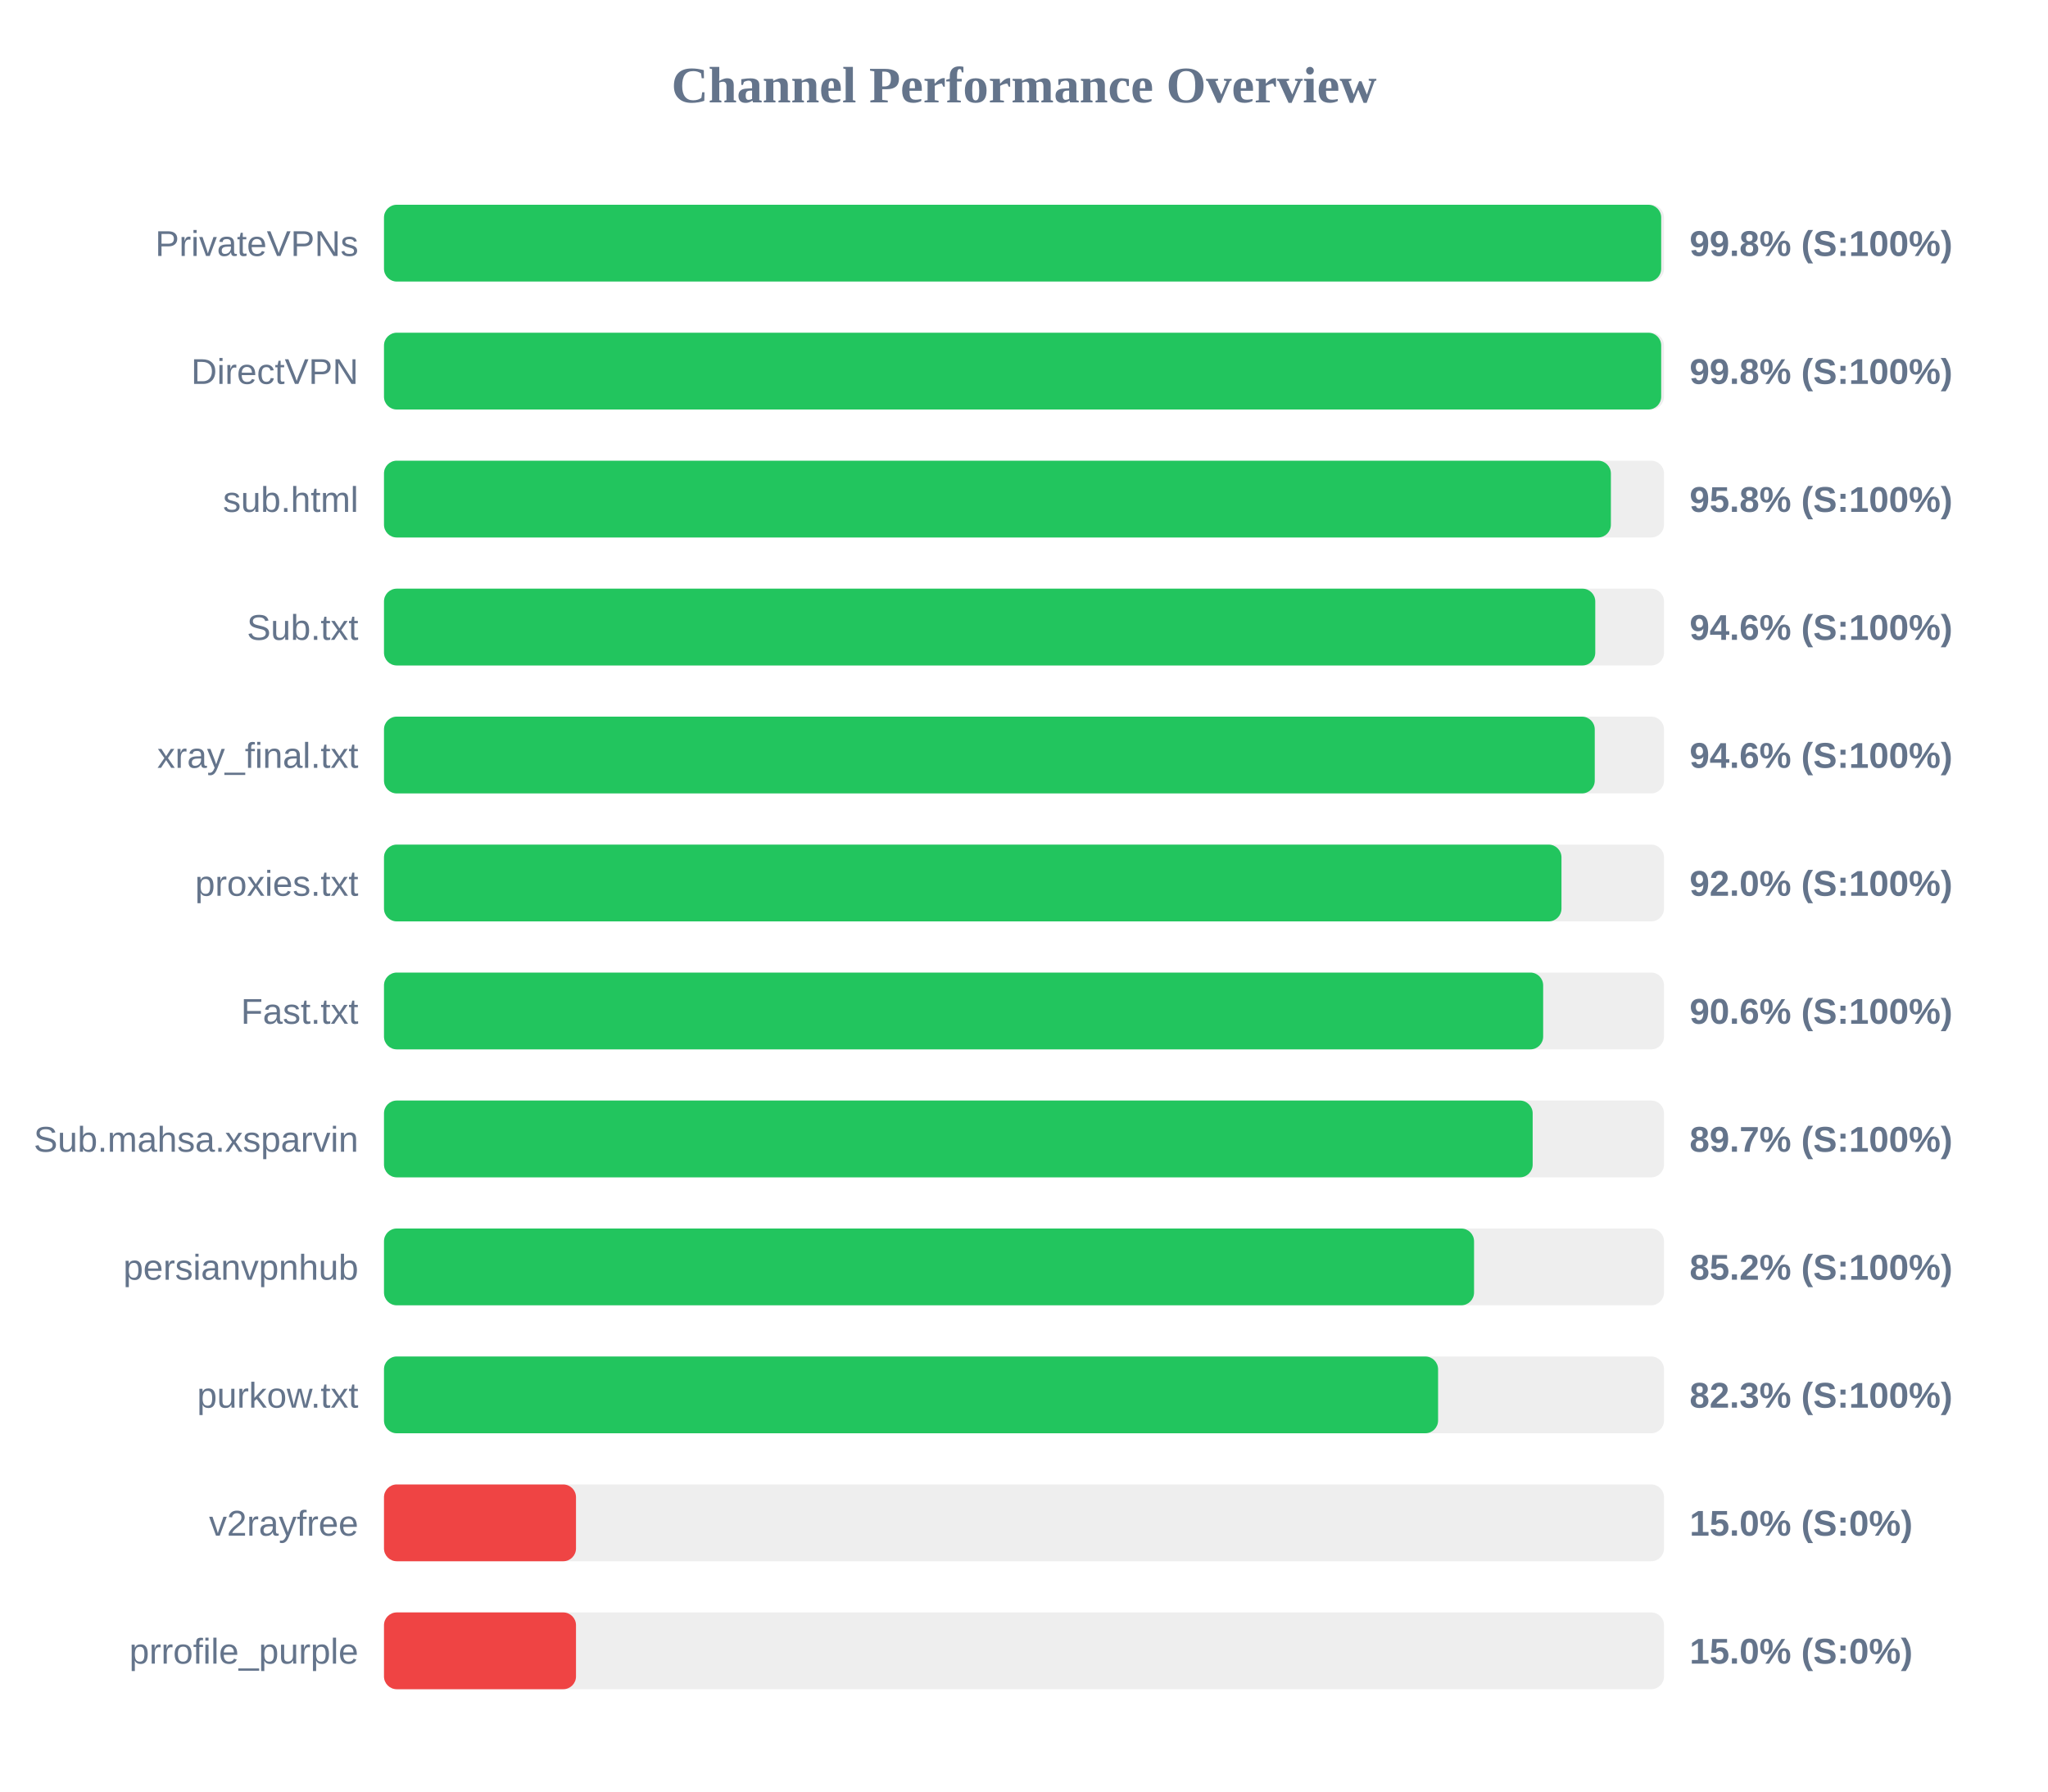
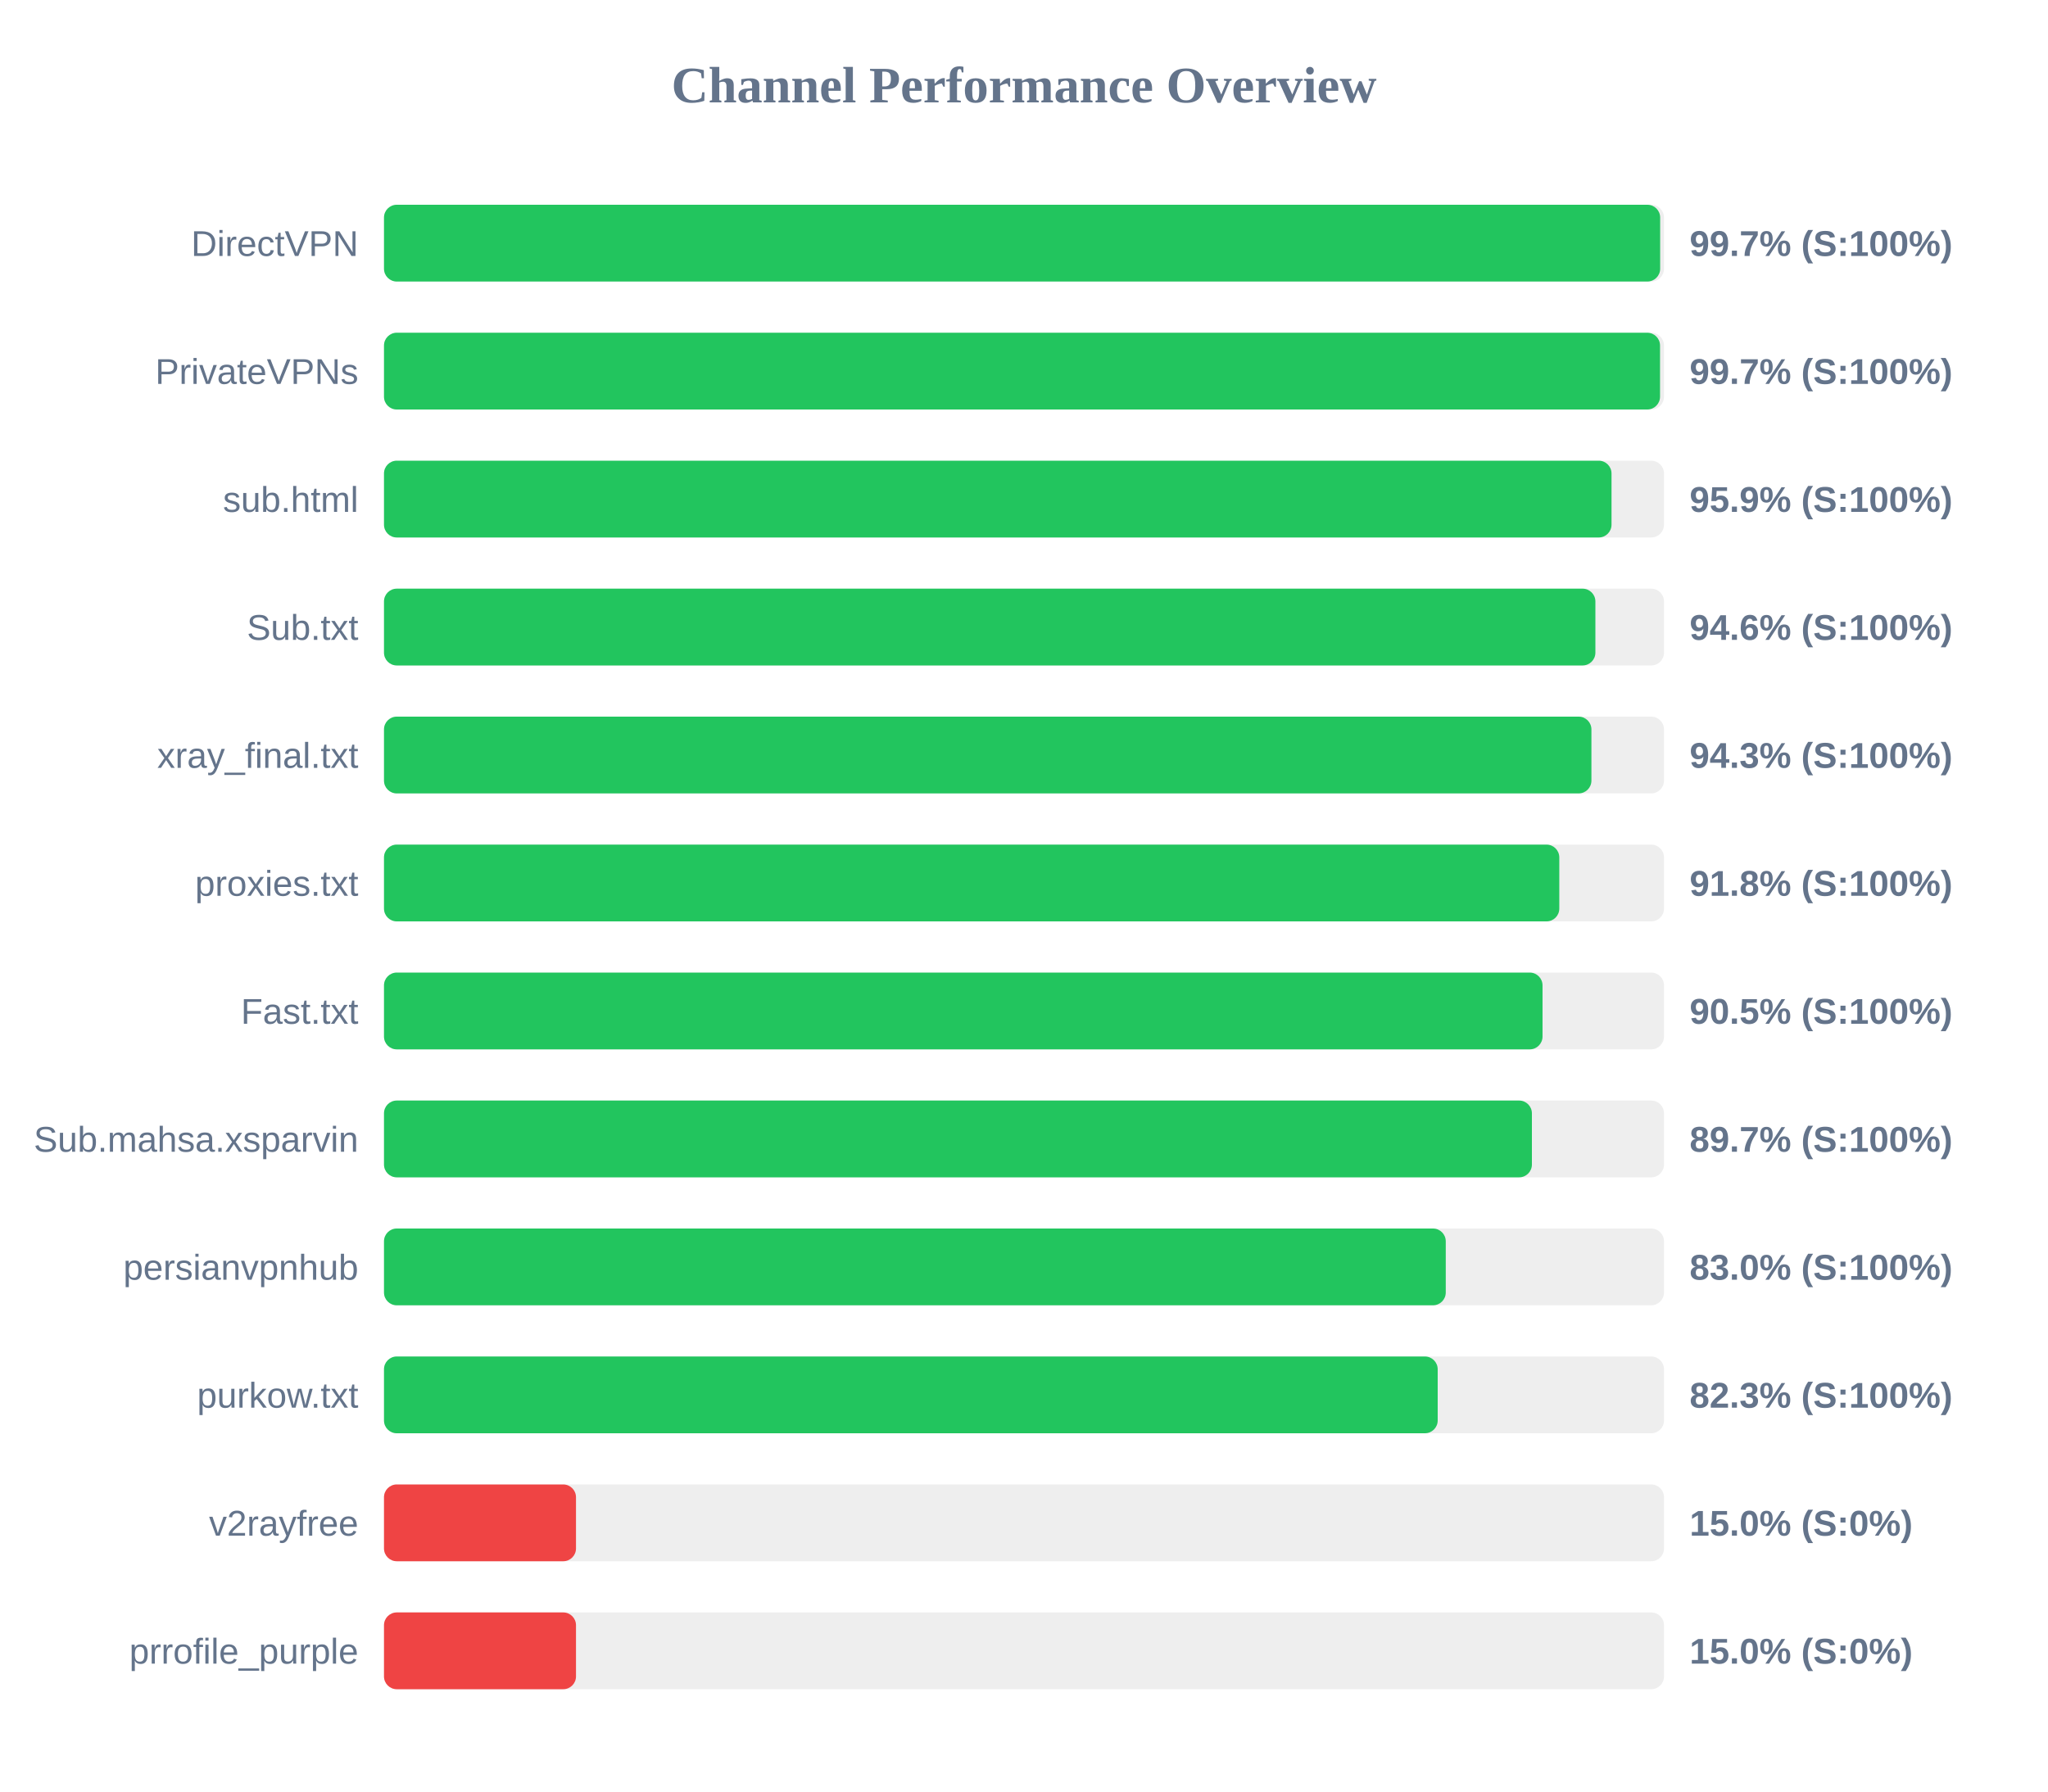
<svg xmlns="http://www.w3.org/2000/svg" width="800" height="700" version="1.1">
  <style>
        .row { font: 14px Arial; fill: #64748b; }
        .score { font: bold 14px Arial; fill: #64748b; }
    </style>
  <text x="400" y="40" text-anchor="middle" font-size="20px" font-weight="bold" fill="#64748b">Channel Performance Overview</text>
  <rect x="150" y="80" width="500" height="30" fill="#eee" rx="5" />
-   <rect x="150" y="80" width="498.9" height="30" fill="#22c55e" rx="5" />
-   <text x="140" y="100" text-anchor="end" class="row">PrivateVPNs</text>
-   <text x="660" y="100" text-anchor="start" class="score">99.8% (S:100%)</text>
+   <rect x="150" y="80" width="498.5" height="30" fill="#22c55e" rx="5" />
+   <text x="140" y="100" text-anchor="end" class="row">DirectVPN</text>
+   <text x="660" y="100" text-anchor="start" class="score">99.7% (S:100%)</text>
  <rect x="150" y="130" width="500" height="30" fill="#eee" rx="5" />
-   <rect x="150" y="130" width="498.9" height="30" fill="#22c55e" rx="5" />
-   <text x="140" y="150" text-anchor="end" class="row">DirectVPN</text>
-   <text x="660" y="150" text-anchor="start" class="score">99.8% (S:100%)</text>
+   <rect x="150" y="130" width="498.45" height="30" fill="#22c55e" rx="5" />
+   <text x="140" y="150" text-anchor="end" class="row">PrivateVPNs</text>
+   <text x="660" y="150" text-anchor="start" class="score">99.7% (S:100%)</text>
  <rect x="150" y="180" width="500" height="30" fill="#eee" rx="5" />
-   <rect x="150" y="180" width="479.25" height="30" fill="#22c55e" rx="5" />
+   <rect x="150" y="180" width="479.5" height="30" fill="#22c55e" rx="5" />
  <text x="140" y="200" text-anchor="end" class="row">sub.html</text>
-   <text x="660" y="200" text-anchor="start" class="score">95.8% (S:100%)</text>
+   <text x="660" y="200" text-anchor="start" class="score">95.9% (S:100%)</text>
  <rect x="150" y="230" width="500" height="30" fill="#eee" rx="5" />
-   <rect x="150" y="230" width="473.15" height="30" fill="#22c55e" rx="5" />
+   <rect x="150" y="230" width="473.2" height="30" fill="#22c55e" rx="5" />
  <text x="140" y="250" text-anchor="end" class="row">Sub.txt</text>
  <text x="660" y="250" text-anchor="start" class="score">94.6% (S:100%)</text>
  <rect x="150" y="280" width="500" height="30" fill="#eee" rx="5" />
-   <rect x="150" y="280" width="472.95" height="30" fill="#22c55e" rx="5" />
+   <rect x="150" y="280" width="471.65" height="30" fill="#22c55e" rx="5" />
  <text x="140" y="300" text-anchor="end" class="row">xray_final.txt</text>
-   <text x="660" y="300" text-anchor="start" class="score">94.6% (S:100%)</text>
+   <text x="660" y="300" text-anchor="start" class="score">94.3% (S:100%)</text>
  <rect x="150" y="330" width="500" height="30" fill="#eee" rx="5" />
-   <rect x="150" y="330" width="459.95" height="30" fill="#22c55e" rx="5" />
+   <rect x="150" y="330" width="459.1" height="30" fill="#22c55e" rx="5" />
  <text x="140" y="350" text-anchor="end" class="row">proxies.txt</text>
-   <text x="660" y="350" text-anchor="start" class="score">92.0% (S:100%)</text>
+   <text x="660" y="350" text-anchor="start" class="score">91.8% (S:100%)</text>
  <rect x="150" y="380" width="500" height="30" fill="#eee" rx="5" />
-   <rect x="150" y="380" width="452.8" height="30" fill="#22c55e" rx="5" />
+   <rect x="150" y="380" width="452.55" height="30" fill="#22c55e" rx="5" />
  <text x="140" y="400" text-anchor="end" class="row">Fast.txt</text>
-   <text x="660" y="400" text-anchor="start" class="score">90.6% (S:100%)</text>
+   <text x="660" y="400" text-anchor="start" class="score">90.5% (S:100%)</text>
  <rect x="150" y="430" width="500" height="30" fill="#eee" rx="5" />
-   <rect x="150" y="430" width="448.7" height="30" fill="#22c55e" rx="5" />
+   <rect x="150" y="430" width="448.4" height="30" fill="#22c55e" rx="5" />
  <text x="140" y="450" text-anchor="end" class="row">Sub.mahsa.xsparvin</text>
  <text x="660" y="450" text-anchor="start" class="score">89.7% (S:100%)</text>
  <rect x="150" y="480" width="500" height="30" fill="#eee" rx="5" />
-   <rect x="150" y="480" width="425.8" height="30" fill="#22c55e" rx="5" />
+   <rect x="150" y="480" width="414.75" height="30" fill="#22c55e" rx="5" />
  <text x="140" y="500" text-anchor="end" class="row">persianvpnhub</text>
-   <text x="660" y="500" text-anchor="start" class="score">85.2% (S:100%)</text>
+   <text x="660" y="500" text-anchor="start" class="score">83.0% (S:100%)</text>
  <rect x="150" y="530" width="500" height="30" fill="#eee" rx="5" />
-   <rect x="150" y="530" width="411.75" height="30" fill="#22c55e" rx="5" />
+   <rect x="150" y="530" width="411.6" height="30" fill="#22c55e" rx="5" />
  <text x="140" y="550" text-anchor="end" class="row">purkow.txt</text>
  <text x="660" y="550" text-anchor="start" class="score">82.3% (S:100%)</text>
  <rect x="150" y="580" width="500" height="30" fill="#eee" rx="5" />
  <rect x="150" y="580" width="75.0" height="30" fill="#ef4444" rx="5" />
  <text x="140" y="600" text-anchor="end" class="row">v2rayfree</text>
  <text x="660" y="600" text-anchor="start" class="score">15.0% (S:0%)</text>
  <rect x="150" y="630" width="500" height="30" fill="#eee" rx="5" />
  <rect x="150" y="630" width="75.0" height="30" fill="#ef4444" rx="5" />
  <text x="140" y="650" text-anchor="end" class="row">prrofile_purple</text>
  <text x="660" y="650" text-anchor="start" class="score">15.0% (S:0%)</text>
</svg>
